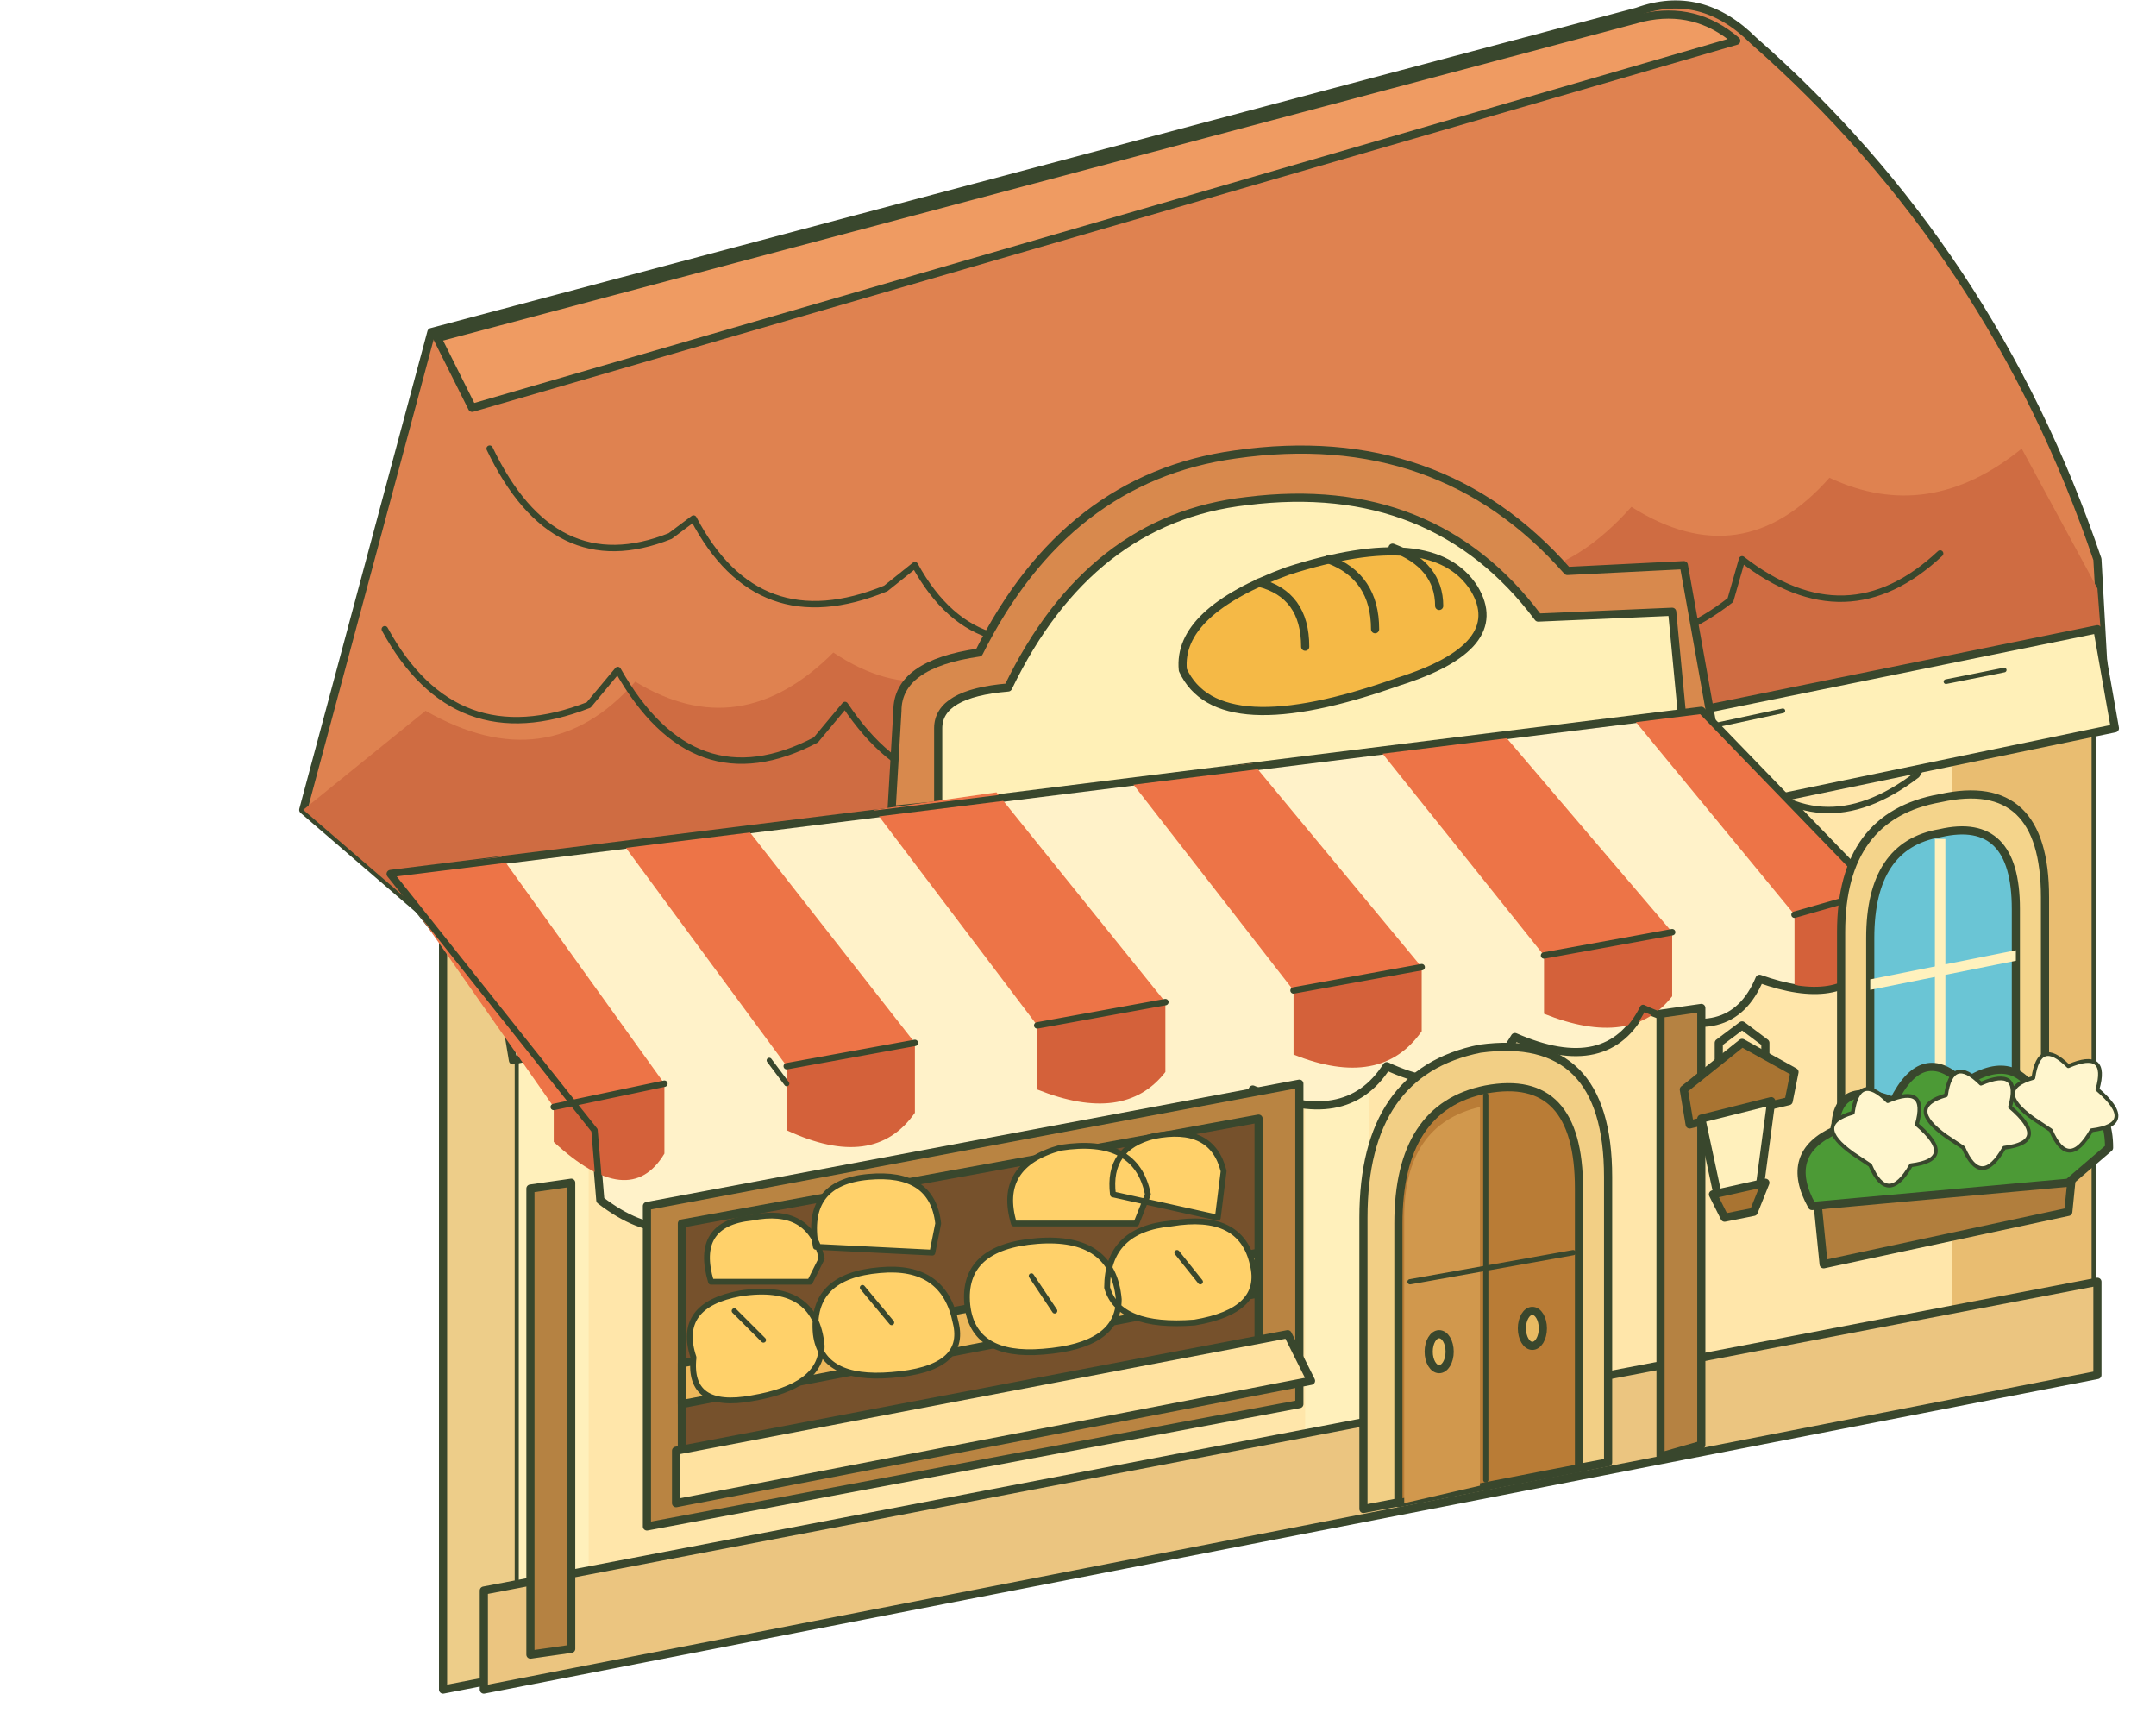
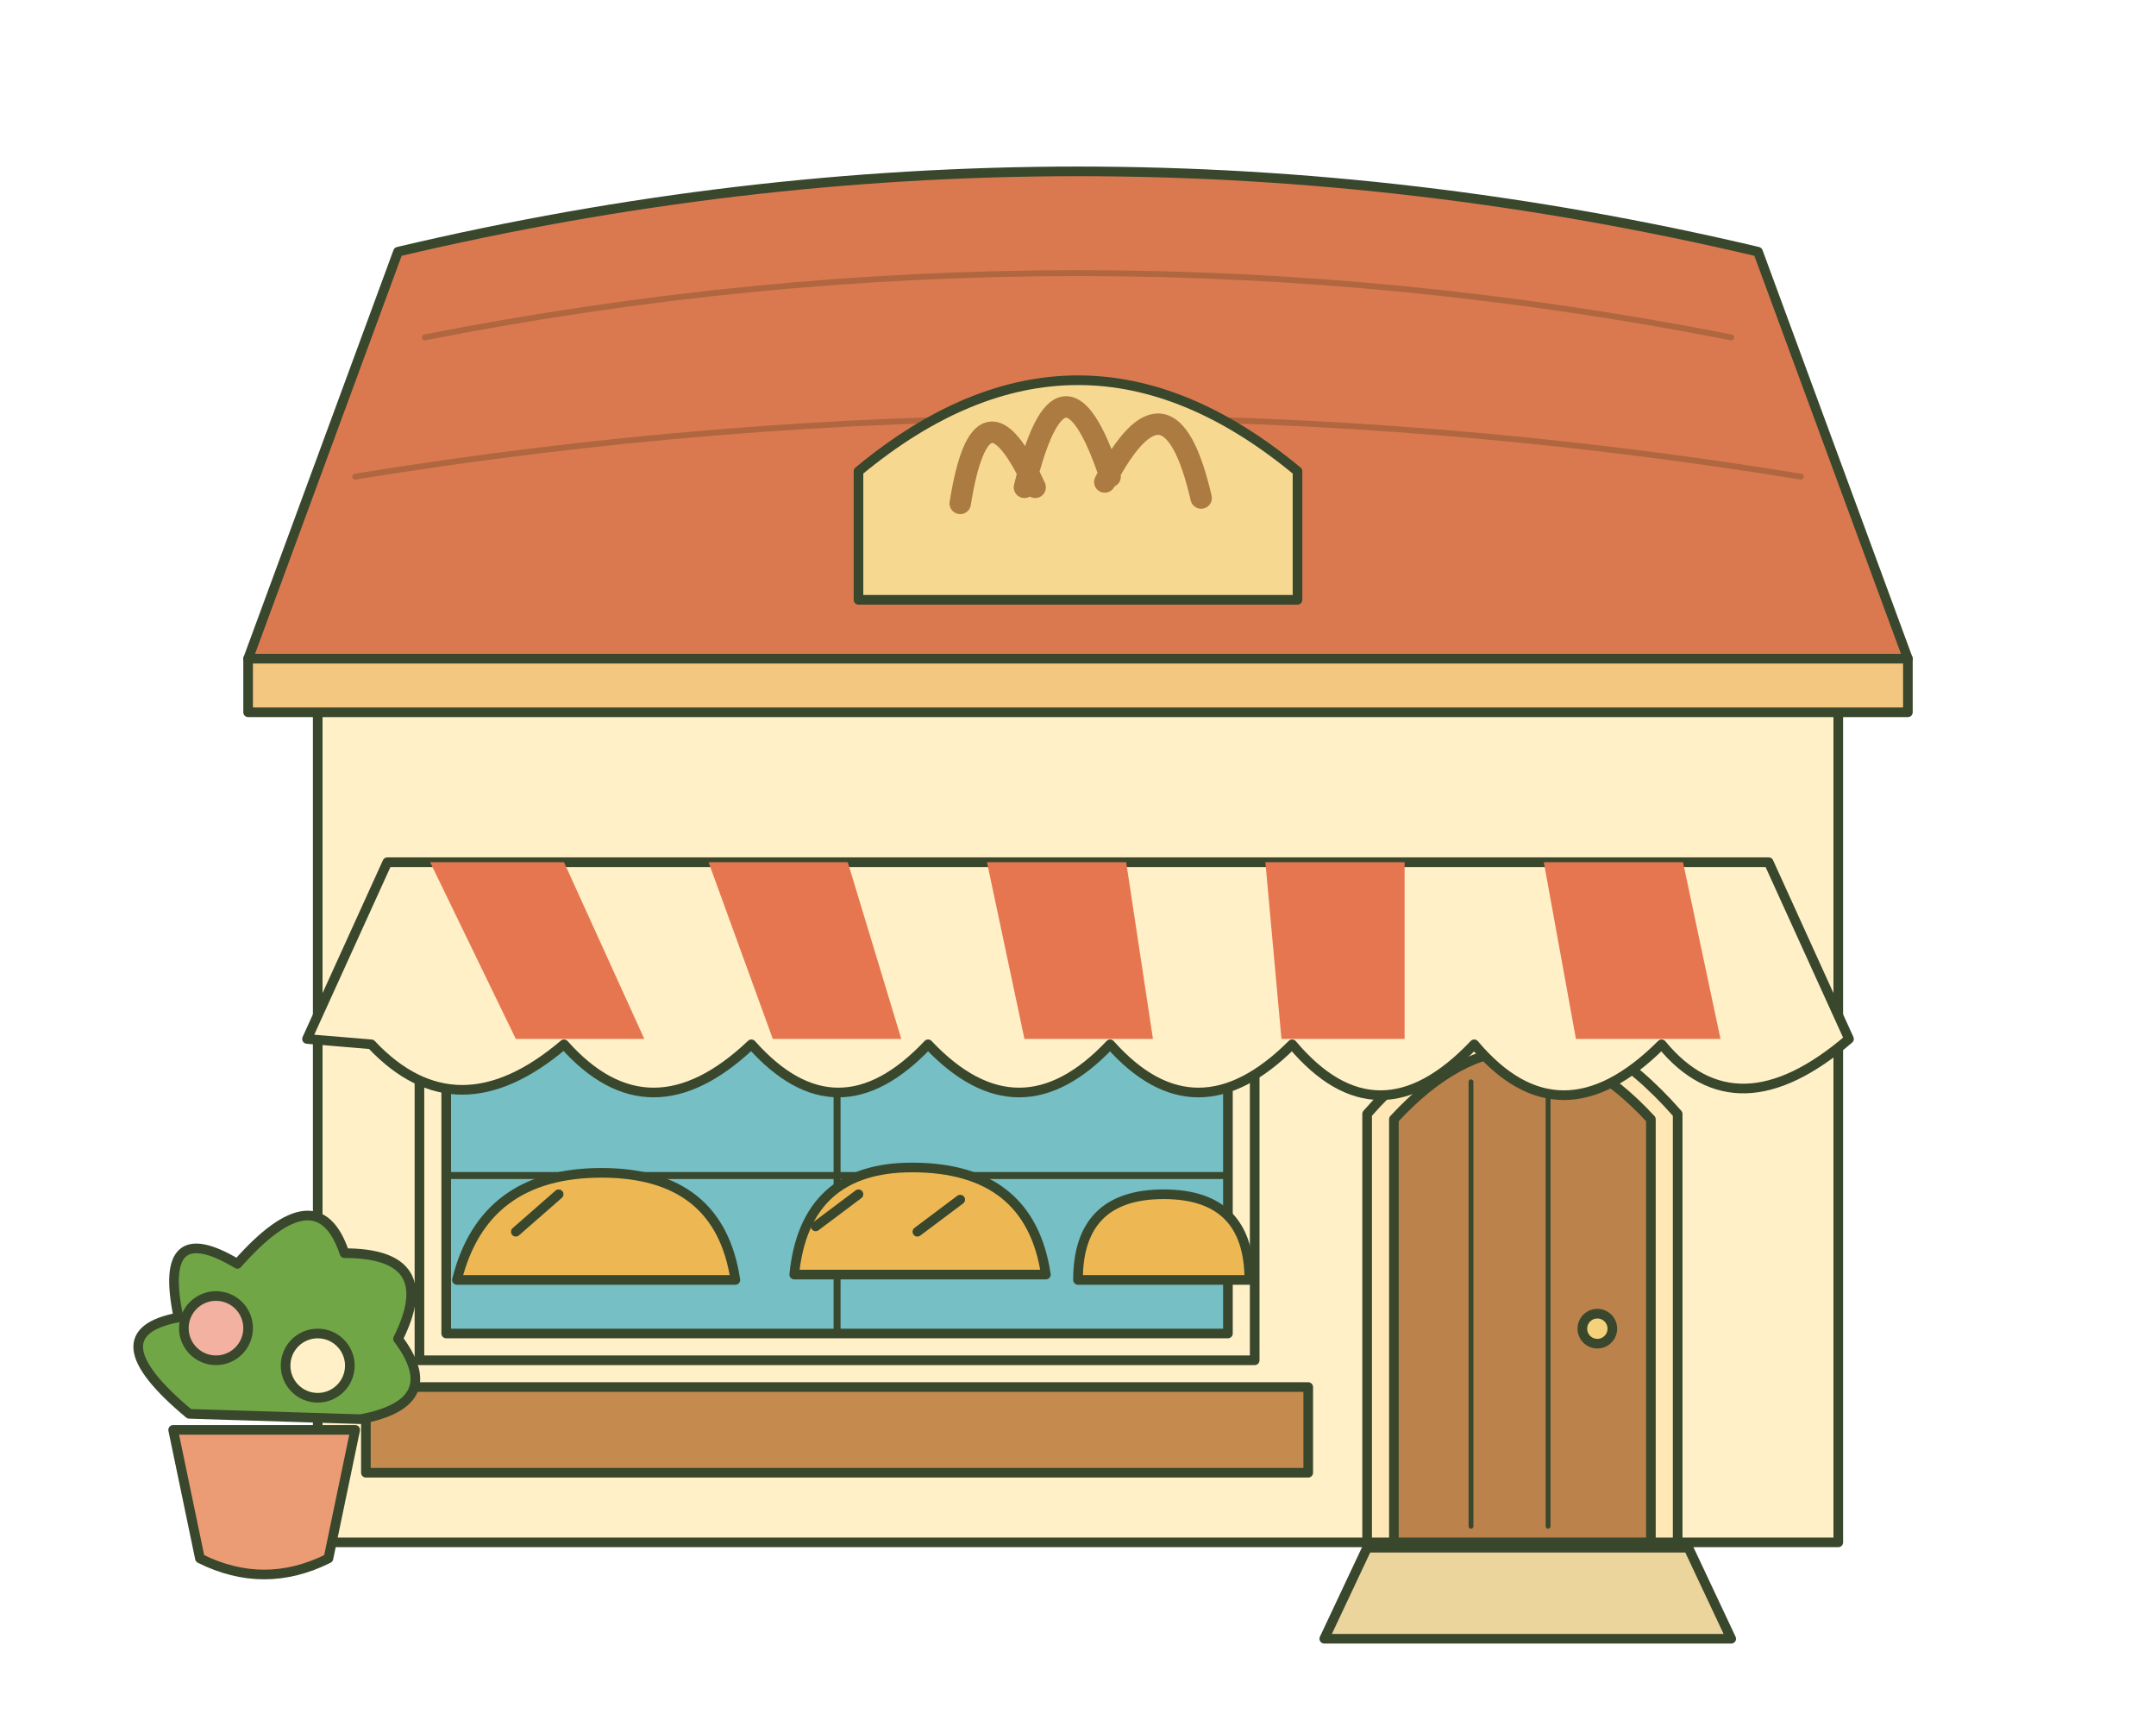
- <svg xmlns="http://www.w3.org/2000/svg" width="496" height="394" viewBox="0 0 370 294">
-   <g stroke="#39472d" stroke-width="1.4" stroke-linecap="round" stroke-linejoin="round">
-     <path fill="#edcd89" d="m76 147 283-49v137L76 290Z" />
-     <path fill="#ffe6aa" d="m89 160 260-45v116L89 282Z" />
-     <path fill="#e9bd71" d="m335 119 24-5v120l-24 5Z" stroke="none" />
-     <path fill="#fff0bb" d="m89 161 12-2v121l-12 3ZM224 139l11-2v117l-11 2Z" stroke="none" />
-     <path fill="#ebc580" d="m83 273 277-53v16L83 290Z" />
-     <path fill="#df8250" d="m74 57 207-55q11-4 20 5 41 36 59 89l1 18-273 56-36-31Z" />
-     <path fill="#cf6c42" d="m73 122q21 12 36-5 18 11 34-5 18 12 33-5 18 13 35-5 19 10 34-6 19 9 35-9 19 12 34-5 17 8 33-5l13 24 1 13-273 56-36-31Z" stroke="none" />
-     <path fill="#ef9b62" d="m75 58 207-55q9-2 16 4L81 70Z" />
-     <path d="m84 77q11 23 31 15l4-3q11 21 33 12l5-4q11 20 33 9l4-5q11 20 32 8l4-5q13 17 31 5l4-7q14 15 32 1l2-7q18 14 34-1M66 108q12 22 35 13l5-6q13 23 34 12l5-6q14 21 35 10l5-7q14 20 35 8l5-7q14 19 33 6l4-7q13 18 33 4l4-7q13 16 31 3l5-7M109 145q14 18 34 7l4-7q14 18 34 5l4-7q14 18 34 5l4-7q14 16 34 4l4-8q14 16 33 2l4-8q14 15 31 2l5-9" fill="none" stroke-width="1.1" />
-     <path fill="#fff0b8" d="m85 164 275-56 3 17-275 57Z" />
-     <path d="m115 162 13-2m164-35 14-3m28-5 10-2" fill="none" stroke-width=".8" />
-     <path fill="#d8894d" d="m153 139 1-17q0-8 14-10 15-30 44-34 35-5 57 20l20-1 5 28Z" />
-     <path fill="#fff0b7" d="m161 139 0-14q0-6 12-7 14-29 41-32 32-4 50 20l23-1 2 21Z" />
-     <path fill="#f5b946" d="m203 115q-1-10 18-17 25-8 32 3 6 10-13 16-31 11-37-2Z" />
-     <path d="m216 100q8 2 8 11m4-15q8 3 8 12m3-14q8 3 8 10" fill="none" stroke-width="1.4" />
-     <path fill="#fff2c9" d="m67 150 225-28 30 31-1 12q-5 8-19 3-5 12-20 5-6 12-22 5-7 12-22 5-7 11-23 4-6 12-22 5-7 12-23 4-7 13-23 6-8 11-22 3-9 11-22 1l-1-12Z" />
-     <path fill="#ed7447" d="m67 150 19-3 28 39-19 4ZM107 145l21-3 29 37-22 4ZM150 139l21-3 29 36-22 4ZM194 134l21-3 29 35-22 4ZM237 129l21-3 29 34-22 4ZM280 123l12-1 30 31-14 4Z" stroke="none" />
-     <path fill="#d4613a" d="m95 190 19-4 0 12q-6 10-19-2ZM135 183l22-4v12q-7 10-22 3ZM178 176l22-4v12q-7 9-22 3ZM222 170l22-4v11q-7 10-22 4ZM265 164l22-4v11q-7 9-22 3ZM308 157l14-4-1 12q-5 7-13 4Z" stroke="none" />
-     <path d="m67 150 225-28 30 31-1 12q-5 8-19 3-5 12-20 5-6 12-22 5-7 12-22 5-7 11-23 4-6 12-22 5-7 12-23 4-7 13-23 6-8 11-22 3-9 11-22 1l-1-12ZM95 190l19-4m21-3 22-4m21-3 22-4m22-2 22-4m21-2 22-4m21-3 14-4" fill="none" stroke-width="1.1" />
-     <path fill="#b58242" d="m91 204 7-1v80l-7 1ZM285 174l7-1v75l-7 2Z" />
-     <path fill="#b98442" d="m111 207 112-21v55l-112 21Z" />
-     <path fill="#76512c" d="m117 210 99-18v42l-99 19Z" />
-     <path fill="#eeb85b" d="m117 234 99-19v7l-99 19Z" />
-     <path fill="#ffe2a0" d="m116 249 105-20 4 8-109 21Z" />
-     <g fill="#ffd16a" stroke-width="1">
-       <path d="M119 233q-3-9 8-11 13-2 14 9 0 7-12 9-11 2-10-7ZM140 229q-1-10 11-11 11-1 13 9 2 8-11 9-12 1-13-7ZM166 224q-1-10 12-11 13-1 14 10 0 8-13 9-12 1-13-8ZM190 221q0-10 11-11 12-2 14 7 2 8-10 10-13 1-15-6ZM122 220q-3-10 7-11 10-2 12 7l-2 4ZM140 214q-2-11 9-12 11-1 12 8l-1 5ZM174 210q-3-10 8-13 13-2 15 8l-2 5ZM191 205q-1-8 7-10 10-2 12 6l-1 8Z" />
-     </g>
-     <path d="m126 225 5 5m17-9 5 6m24-8 4 6m21-10 4 5m-74-38 3 4" fill="none" stroke-width=".9" />
-     <path fill="#f2cf85" d="M234 259V209q0-25 20-29 22-3 22 22v49Z" />
-     <path fill="#b97c36" d="M240 258V210q0-20 15-23 16-3 16 17v48Z" />
-     <path fill="#d1984d" d="M241 209q0-16 13-19v65l-13 3Z" stroke="none" />
-     <path d="M255 188V254M242 220l28-5" fill="none" stroke-width=".9" />
-     <ellipse fill="#e8ba63" cx="247" cy="232" rx="1.8" ry="3" />
-     <ellipse fill="#e8ba63" cx="263" cy="228" rx="1.8" ry="3" />
-     <path fill="#f4d48b" d="M316 193V160q0-20 17-23 18-4 18 17v33Z" />
-     <path fill="#6ac5d5" d="M321 191V161q0-16 12-18 13-3 13 13v30Z" />
-     <path fill="#fff1bd" stroke="none" d="M332.1 144h1.8v44h-1.8ZM321 168.1l25-5v1.8l-25 5Z" />
-     <path fill="#b17e3d" d="m312 207 44-9-1 10-42 9Z" />
-     <path fill="#4c9a36" d="M311 207q-5-9 4-13 0-9 10-5 5-10 12-3 9-6 13 3 12-3 12 8l-7 6Z" />
-     <g fill="#fff6ce" stroke-width=".65">
-       <path d="M318 198q-7-5 0-7 1-7 6-2 7-3 5 4 7 6-1 7-4 7-7 0ZM334 195q-7-5 0-7 1-7 6-2 7-3 5 4 7 6-1 7-4 7-7 0ZM349 192q-7-5 0-7 1-7 6-2 7-3 5 4 7 6-1 7-4 7-7 0Z" />
-     </g>
-     <path d="M295 184V179l4-3 4 3v5" fill="none" />
-     <path fill="#a97432" d="m289 187 10-8 9 5-1 5-17 4Z" />
-     <path fill="#fff0bc" d="m292 192 12-3-2 15-7 2Z" />
-     <path fill="#a97432" d="m294 205 9-2-2 5-5 1Z" />
+ <svg xmlns="http://www.w3.org/2000/svg" width="495.8" height="394" viewBox="0 0 360 320">
+   <g stroke="#39472d" stroke-width="1.8" stroke-linecap="round" stroke-linejoin="round">
+     <path d="M38 117H322V288H38Z" fill="#fff0c7" />
+     <path d="M25 123L53 47Q180 17 307 47L335 123Z" fill="#da7950" />
+     <path d="M25 123H335V133H25Z" fill="#f4c781" />
+     <path d="M58 63Q180 39 302 63M45 89Q180 67 315 89" fill="none" stroke="#b0663e" stroke-width="1.1" />
+     <path d="M139 112V88Q180 54 221 88V112Z" fill="#f7d891" />
+     <path d="M158 94q4-25 14-3m-2 0q7-29 16-2m-1 1q12-23 18 3" fill="none" stroke="#ac7b42" stroke-width="4" />
+     <path d="M234 288V208Q263 175 292 208V288Z" fill="#ffe8b5" />
+     <path d="M239 288V209Q263 183 287 209V288Z" fill="#bb824b" />
+     <path d="M253.4 202v83m14.4 -83v83" fill="none" stroke-width=".9" />
+     <circle cx="277" cy="248.1" r="2.8" fill="#f4d17b" />
+     <path d="M57 254V185H213V254Z" fill="#fff0c7" />
+     <path d="M62 249V193H208V249Z" fill="#75bfc5" />
+     <path d="M135 191V249M62 219.5H208" fill="none" stroke-width="1.3" />
+     <path d="M47 259H223V275H47Z" fill="#c48a4e" />
+     <path d="M51 161H309L324 194Q303 212 289 195Q270 214 254 195Q236 214 220 195Q202 213 186 195Q169 213 152 195Q135 213 119 195Q100 213 84 195Q64 212 48 195L36 194Z" fill="#fff0c7" />
+     <path d="M59 161H84L99 194H75Z M111 161H137L147 194H123Z M163 161H189L194 194H170Z M215 161H241V194H218Z M267 161H293L300 194H273Z" fill="#e67650" stroke="none" />
+     <path d="M64 239q5-20 27-20q22 0 25 20Z M127 238q2-20 22-20q22 0 25 20Z M180 239q0-16 16-16q16 0 16 16Z" fill="#edb854" />
+     <path d="M75 230l8-7m48 6l8-6m11 7l8-6" fill="none" />
+     <path d="M234 289H294L302 306H226Z" fill="#ecd49d" />
+     <path d="M11 267H45L40 291Q28 297 16 291Z" fill="#eb9c74" />
+     <path d="M14 264q-18-15-2-18q-4-19 11-10q15-17 20-2q18 0 10 16q9 12-7 15Z" fill="#70a645" />
+     <circle cx="19" cy="248" r="6" fill="#f3b1a1" />
+     <circle cx="38" cy="255" r="6" fill="#fff0c7" />
  </g>
</svg>
